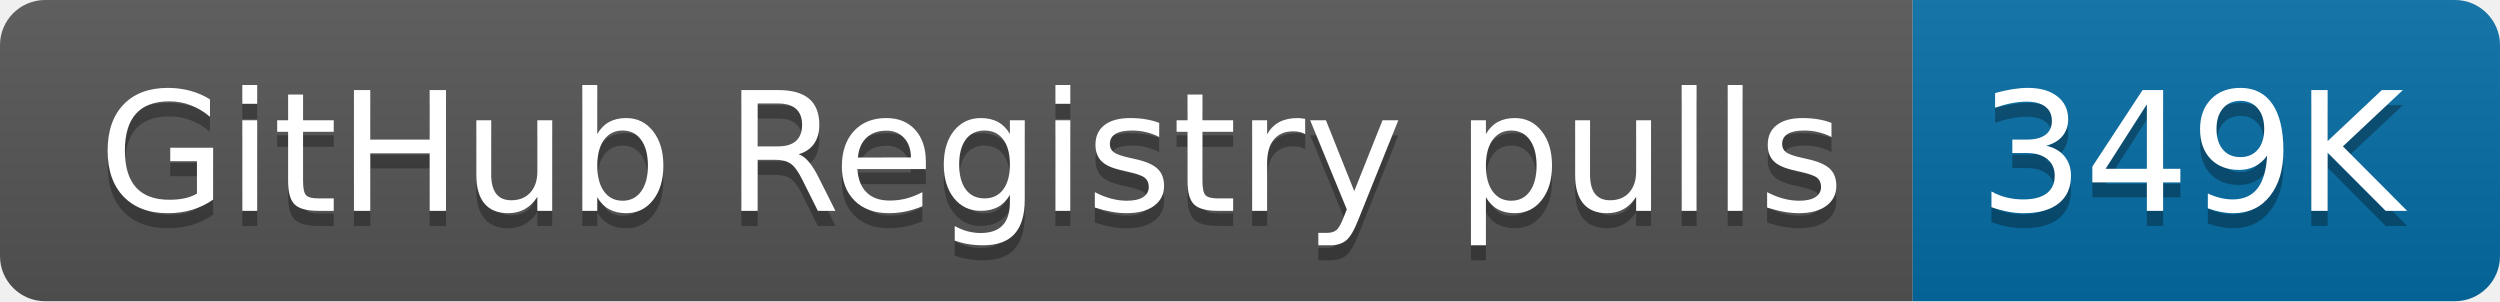
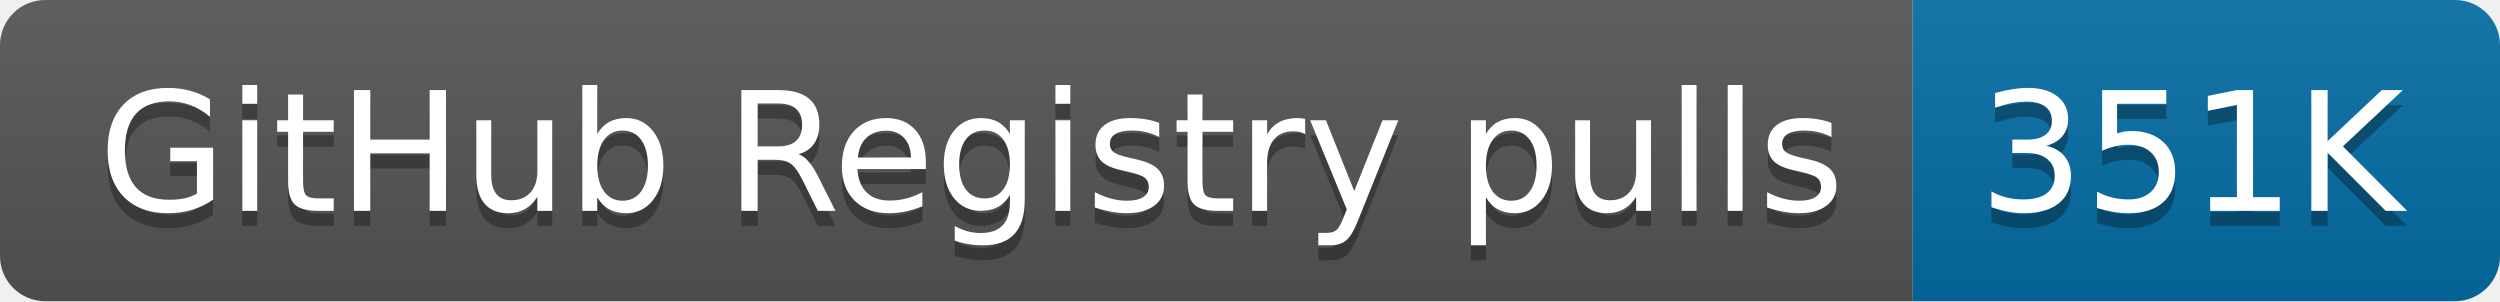
- <svg xmlns="http://www.w3.org/2000/svg" width="166" height="20" role="img" aria-label="GitHub Registry pulls: 349K">
+ <svg xmlns="http://www.w3.org/2000/svg" width="166" height="20" role="img" aria-label="GitHub Registry pulls: 351K">
  <linearGradient id="s" x2="0" y2="100%">
    <stop offset="0" stop-color="#bbb" stop-opacity=".1" />
    <stop offset="1" stop-opacity=".1" />
  </linearGradient>
  <clipPath id="r">
    <rect width="166" height="20" rx="3" fill="#fff" />
  </clipPath>
  <g clip-path="url(#r)">
    <rect width="127" height="20" fill="#555" />
    <rect x="127" width="39" height="20" fill="#066da5" />
    <rect width="166" height="20" fill="url(#s)" />
  </g>
  <g fill="#fff" text-anchor="middle" font-family="Verdana,Geneva,DejaVu Sans,sans-serif" text-rendering="geometricPrecision" font-size="110">
    <text aria-hidden="true" x="645" y="150" fill="#010101" fill-opacity=".3" transform="scale(.1)" textLength="1170">GitHub Registry pulls</text>
    <text x="645" y="140" transform="scale(.1)" fill="#fff" textLength="1170">GitHub Registry pulls</text>
-     <text aria-hidden="true" x="1455" y="150" fill="#010101" fill-opacity=".3" transform="scale(.1)" textLength="290">349K</text>
-     <text x="1455" y="140" transform="scale(.1)" fill="#fff" textLength="290">349K</text>
+     <text aria-hidden="true" x="1455" y="150" fill="#010101" fill-opacity=".3" transform="scale(.1)" textLength="290">351K</text>
+     <text x="1455" y="140" transform="scale(.1)" fill="#fff" textLength="290">351K</text>
  </g>
</svg>
